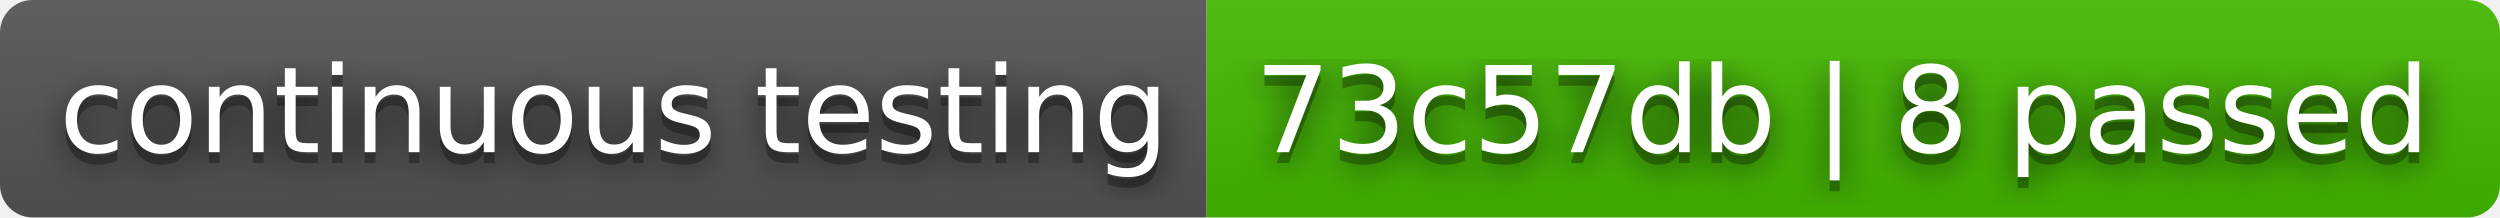
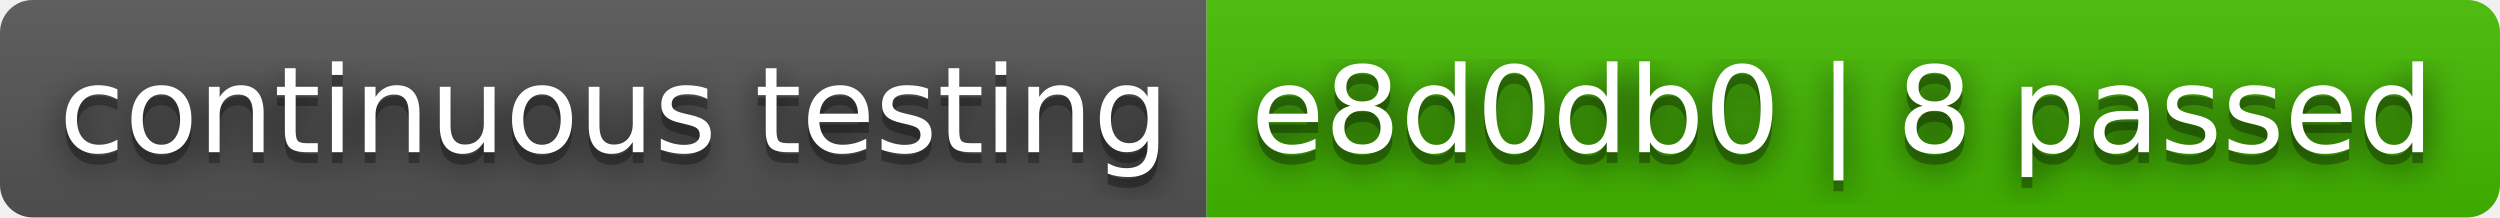
- <svg xmlns="http://www.w3.org/2000/svg" width="230" height="20" role="img" aria-label="continuous testing: 73c57db | 8 passed">
+ <svg xmlns="http://www.w3.org/2000/svg" width="230" height="20" role="img" aria-label="continuous testing: e8d0db0 | 8 passed">
  <filter id="blur">
    <feGaussianBlur stdDeviation="16" />
  </filter>
  <linearGradient id="s" x2="0" y2="100%">
    <stop offset="0" stop-color="#bbb" stop-opacity=".1" />
    <stop offset="1" stop-opacity=".1" />
  </linearGradient>
  <clipPath id="r">
    <rect width="230" height="20" rx="3" />
  </clipPath>
  <g clip-path="url(#r)">
    <rect width="111" height="20" fill="#555" />
    <rect x="111" width="119" height="20" fill="#4b0" />
    <rect width="230" height="20" fill="url(#s)" />
  </g>
  <g fill="#fff" text-anchor="middle" font-family="Verdana,Geneva,DejaVu Sans,sans-serif" text-rendering="geometricPrecision" font-size="110">
    <g transform="scale(.1)">
      <g aria-hidden="true" fill="#010101">
        <text x="565" y="150" fill-opacity=".8" filter="url(#blur)" textLength="1010">continuous testing</text>
        <text x="565" y="150" fill-opacity=".3" textLength="1010">continuous testing</text>
      </g>
      <text x="565" y="140" textLength="1010">continuous testing</text>
    </g>
    <g transform="scale(.1)">
      <g aria-hidden="true" fill="#010101">
-         <text x="1695" y="150" fill-opacity=".8" filter="url(#blur)" textLength="1090">73c57db | 8 passed</text>
-         <text x="1695" y="150" fill-opacity=".3" textLength="1090">73c57db | 8 passed</text>
+         <text x="1695" y="150" fill-opacity=".8" filter="url(#blur)" textLength="1090">e8d0db0 | 8 passed</text>
+         <text x="1695" y="150" fill-opacity=".3" textLength="1090">e8d0db0 | 8 passed</text>
      </g>
-       <text x="1695" y="140" textLength="1090">73c57db | 8 passed</text>
+       <text x="1695" y="140" textLength="1090">e8d0db0 | 8 passed</text>
    </g>
  </g>
</svg>
